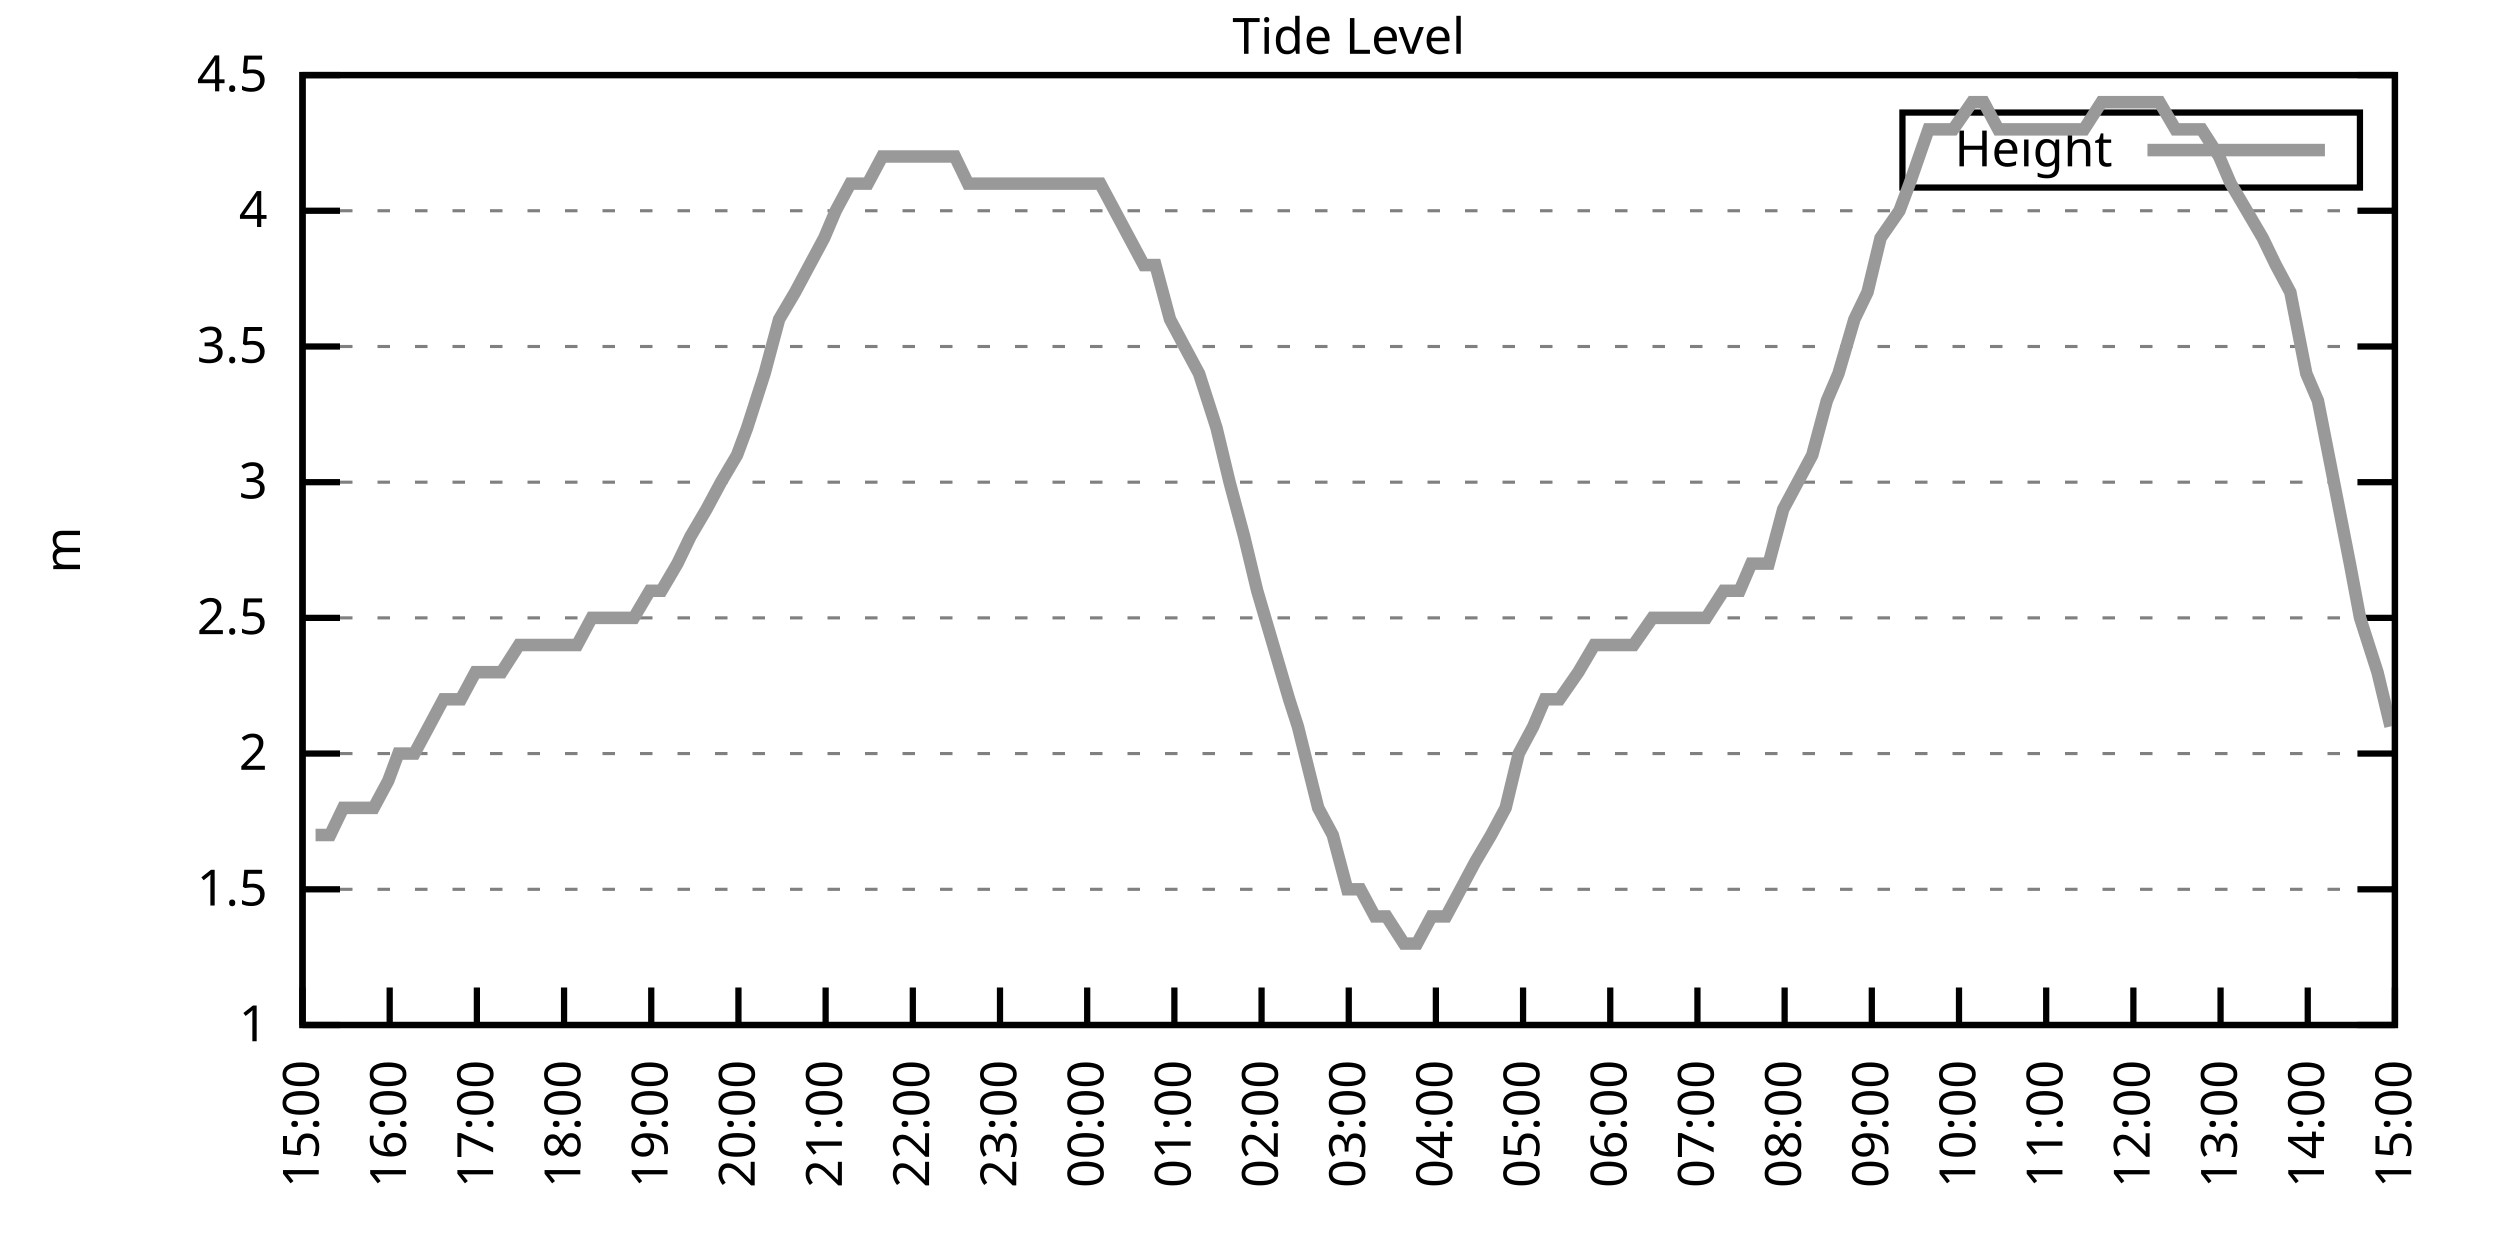
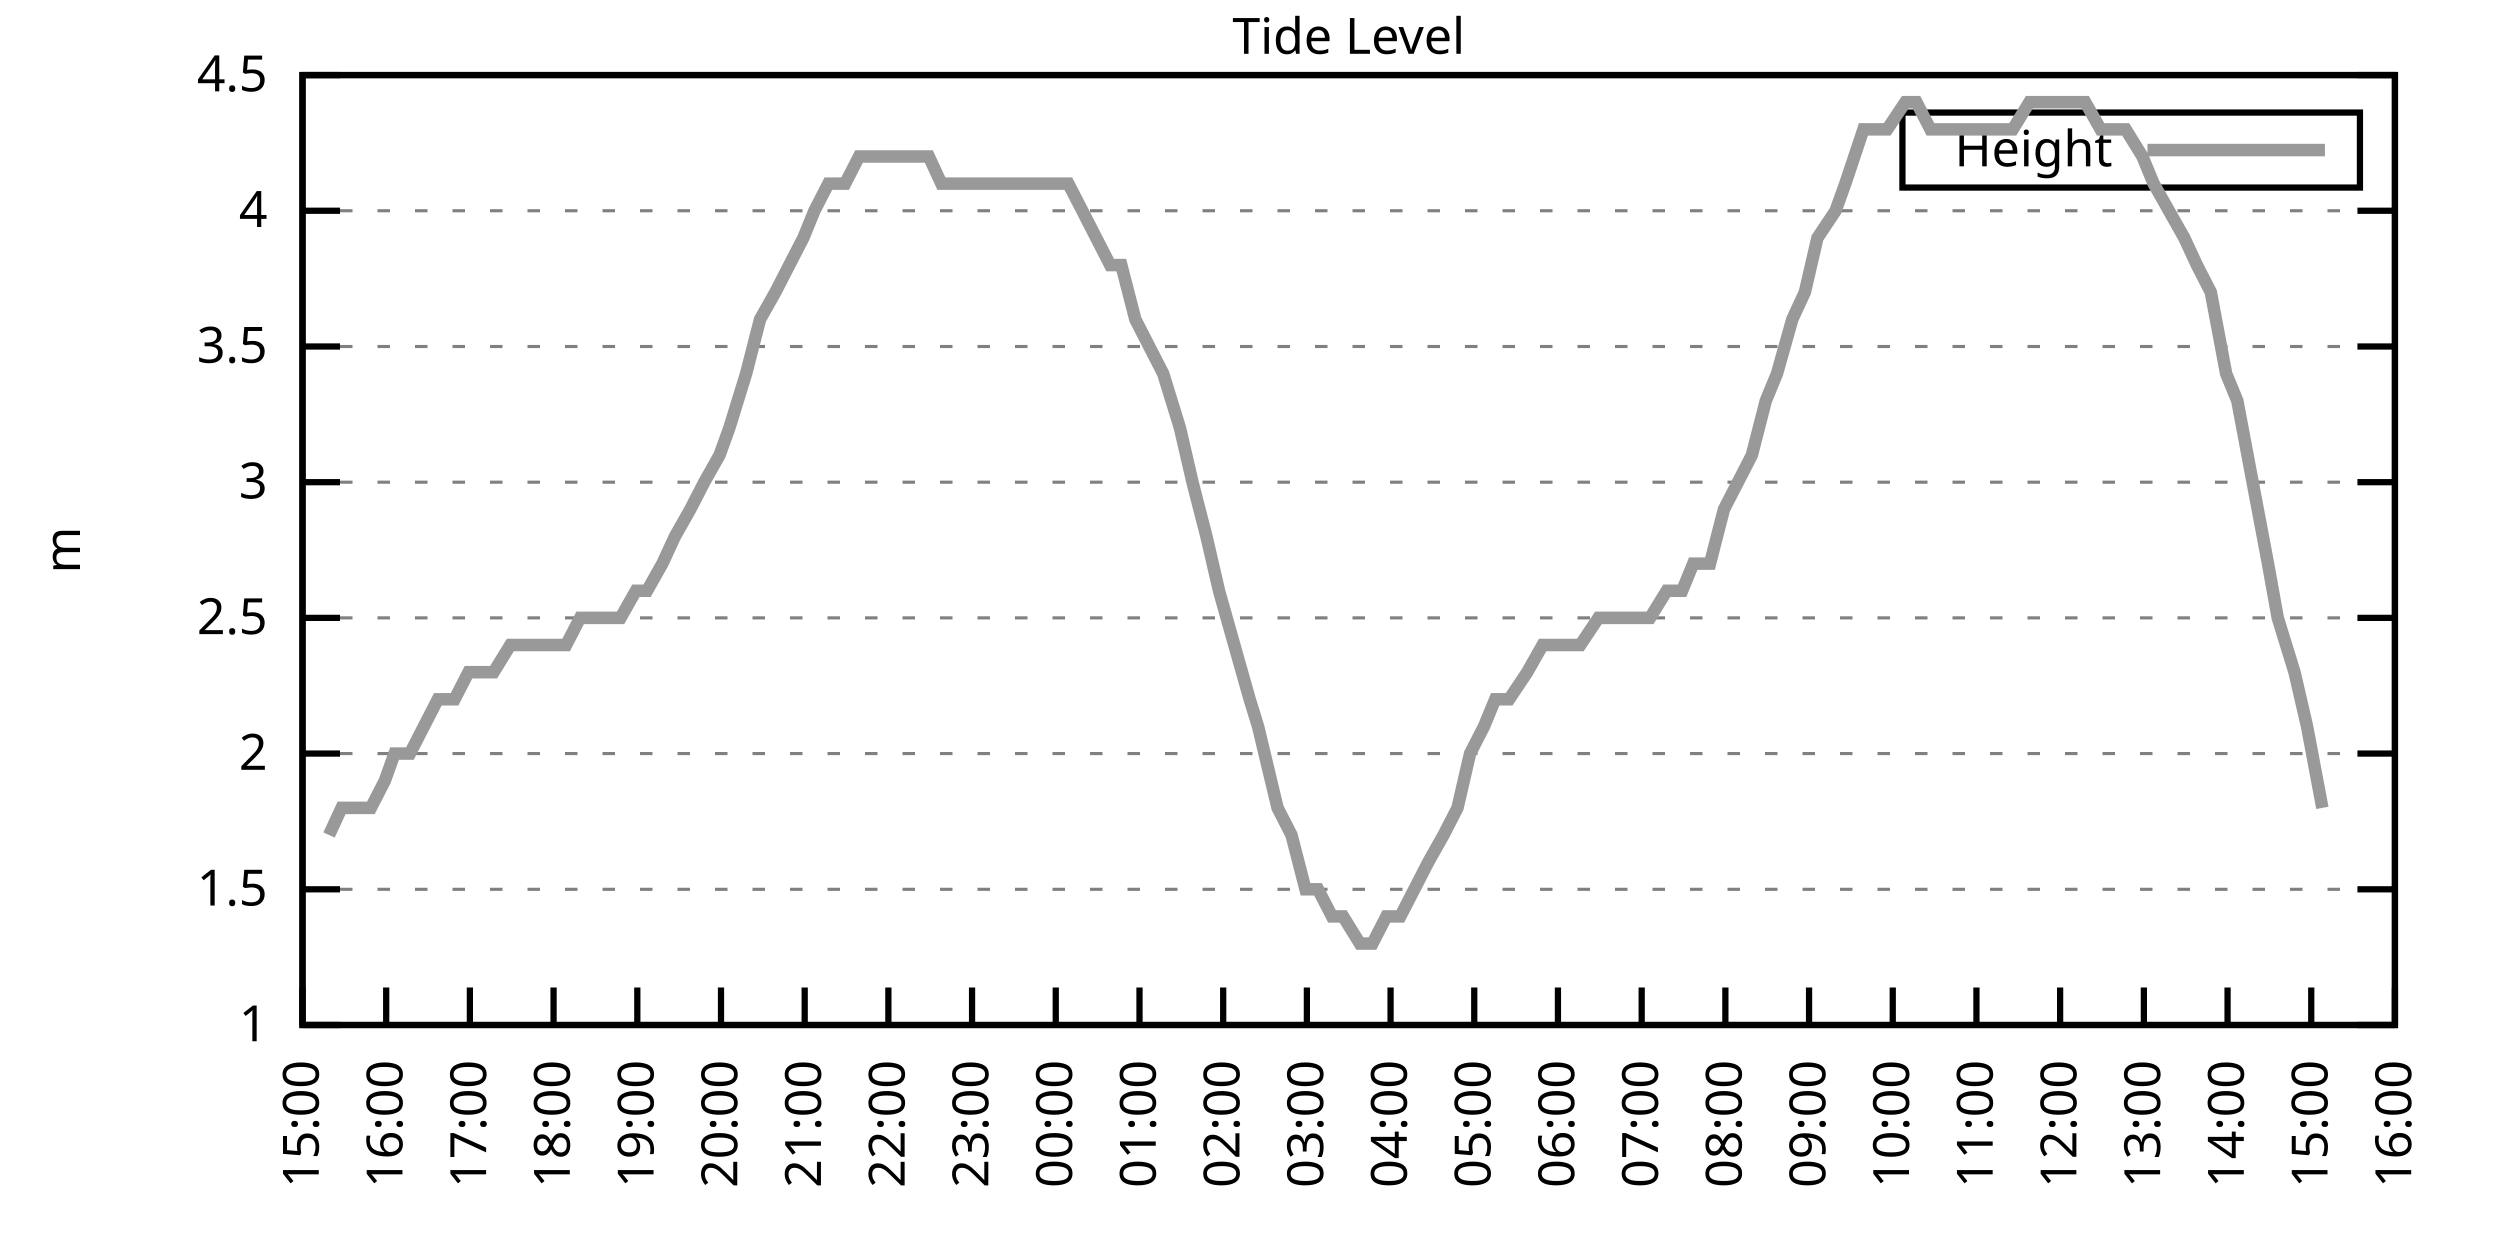
<svg xmlns="http://www.w3.org/2000/svg" xmlns:xlink="http://www.w3.org/1999/xlink" width="400" height="200" viewBox="0 0 400 200">
  <g id="gnuplot_canvas">
    <rect x="0" y="0" width="400" height="200" fill="none" />
    <defs>
      <circle id="gpDot" r="0.5" stroke-width="0.5" stroke="currentColor" />
      <path id="gpPt0" stroke-width="0.333" stroke="currentColor" d="M-1,0 h2 M0,-1 v2" />
      <path id="gpPt1" stroke-width="0.333" stroke="currentColor" d="M-1,-1 L1,1 M1,-1 L-1,1" />
      <path id="gpPt2" stroke-width="0.333" stroke="currentColor" d="M-1,0 L1,0 M0,-1 L0,1 M-1,-1 L1,1 M-1,1 L1,-1" />
      <rect id="gpPt3" stroke-width="0.333" stroke="currentColor" x="-1" y="-1" width="2" height="2" />
      <rect id="gpPt4" stroke-width="0.333" stroke="currentColor" fill="currentColor" x="-1" y="-1" width="2" height="2" />
      <circle id="gpPt5" stroke-width="0.333" stroke="currentColor" cx="0" cy="0" r="1" />
      <use xlink:href="#gpPt5" id="gpPt6" fill="currentColor" stroke="none" />
      <path id="gpPt7" stroke-width="0.333" stroke="currentColor" d="M0,-1.33 L-1.33,0.67 L1.33,0.67 z" />
      <use xlink:href="#gpPt7" id="gpPt8" fill="currentColor" stroke="none" />
      <use xlink:href="#gpPt7" id="gpPt9" stroke="currentColor" transform="rotate(180)" />
      <use xlink:href="#gpPt9" id="gpPt10" fill="currentColor" stroke="none" />
      <use xlink:href="#gpPt3" id="gpPt11" stroke="currentColor" transform="rotate(45)" />
      <use xlink:href="#gpPt11" id="gpPt12" fill="currentColor" stroke="none" />
      <path id="gpPt13" stroke-width="0.333" stroke="currentColor" d="M0,1.330 L1.265,0.411 L0.782,-1.067 L-0.782,-1.076 L-1.265,0.411 z" />
      <use xlink:href="#gpPt13" id="gpPt14" fill="currentColor" stroke="none" />
      <filter id="textbox" filterUnits="objectBoundingBox" x="0" y="0" height="1" width="1">
        <feFlood flood-color="white" flood-opacity="1" result="bgnd" />
        <feComposite in="SourceGraphic" in2="bgnd" operator="atop" />
      </filter>
      <filter id="greybox" filterUnits="objectBoundingBox" x="0" y="0" height="1" width="1">
        <feFlood flood-color="lightgrey" flood-opacity="1" result="grey" />
        <feComposite in="SourceGraphic" in2="grey" operator="atop" />
      </filter>
    </defs>
    <g fill="none" color="white" stroke="currentColor" stroke-width="1.00" stroke-linecap="butt" stroke-linejoin="miter">
</g>
    <g fill="none" color="black" stroke="currentColor" stroke-width="1.00" stroke-linecap="butt" stroke-linejoin="miter">
      <g stroke="none" shape-rendering="crispEdges">
        <polygon fill="rgb(255, 255, 255)" points="48.40,164.00 383.18,164.00 383.18,12.02 48.40,12.02 " />
      </g>
    </g>
    <g fill="none" color="black" stroke="currentColor" stroke-width="1.00" stroke-linecap="butt" stroke-linejoin="miter">
</g>
    <g fill="none" color="black" stroke="black" stroke-width="0.50" stroke-linecap="butt" stroke-linejoin="miter">
</g>
    <g fill="none" color="gray" stroke="currentColor" stroke-width="0.50" stroke-linecap="butt" stroke-linejoin="miter">
      <path stroke="gray" stroke-dasharray="2,4" class="gridline" d="M48.40,164.00 L383.19,164.00  " />
    </g>
    <g fill="none" color="gray" stroke="gray" stroke-width="1.00" stroke-linecap="butt" stroke-linejoin="miter">
</g>
    <g fill="none" color="black" stroke="currentColor" stroke-width="1.00" stroke-linecap="butt" stroke-linejoin="miter">
      <path stroke="black" d="M48.40,164.00 L54.40,164.00 M383.19,164.00 L377.19,164.00  " />
      <g transform="translate(42.80,166.60)" stroke="none" fill="black" font-family="Sans" font-size="8.00" text-anchor="end">
        <text>
          <tspan font-family="Sans"> 1</tspan>
        </text>
      </g>
    </g>
    <g fill="none" color="black" stroke="currentColor" stroke-width="1.00" stroke-linecap="butt" stroke-linejoin="miter">
</g>
    <g fill="none" color="black" stroke="black" stroke-width="0.50" stroke-linecap="butt" stroke-linejoin="miter">
</g>
    <g fill="none" color="gray" stroke="currentColor" stroke-width="0.50" stroke-linecap="butt" stroke-linejoin="miter">
      <path stroke="gray" stroke-dasharray="2,4" class="gridline" d="M48.40,142.29 L383.19,142.29  " />
    </g>
    <g fill="none" color="gray" stroke="gray" stroke-width="1.00" stroke-linecap="butt" stroke-linejoin="miter">
</g>
    <g fill="none" color="black" stroke="currentColor" stroke-width="1.00" stroke-linecap="butt" stroke-linejoin="miter">
      <path stroke="black" d="M48.40,142.29 L54.40,142.29 M383.19,142.29 L377.19,142.29  " />
      <g transform="translate(42.80,144.89)" stroke="none" fill="black" font-family="Sans" font-size="8.00" text-anchor="end">
        <text>
          <tspan font-family="Sans"> 1.5</tspan>
        </text>
      </g>
    </g>
    <g fill="none" color="black" stroke="currentColor" stroke-width="1.00" stroke-linecap="butt" stroke-linejoin="miter">
</g>
    <g fill="none" color="black" stroke="black" stroke-width="0.50" stroke-linecap="butt" stroke-linejoin="miter">
</g>
    <g fill="none" color="gray" stroke="currentColor" stroke-width="0.50" stroke-linecap="butt" stroke-linejoin="miter">
      <path stroke="gray" stroke-dasharray="2,4" class="gridline" d="M48.40,120.57 L383.19,120.57  " />
    </g>
    <g fill="none" color="gray" stroke="gray" stroke-width="1.00" stroke-linecap="butt" stroke-linejoin="miter">
</g>
    <g fill="none" color="black" stroke="currentColor" stroke-width="1.00" stroke-linecap="butt" stroke-linejoin="miter">
      <path stroke="black" d="M48.40,120.57 L54.40,120.57 M383.19,120.57 L377.19,120.57  " />
      <g transform="translate(42.80,123.17)" stroke="none" fill="black" font-family="Sans" font-size="8.00" text-anchor="end">
        <text>
          <tspan font-family="Sans"> 2</tspan>
        </text>
      </g>
    </g>
    <g fill="none" color="black" stroke="currentColor" stroke-width="1.00" stroke-linecap="butt" stroke-linejoin="miter">
</g>
    <g fill="none" color="black" stroke="black" stroke-width="0.50" stroke-linecap="butt" stroke-linejoin="miter">
</g>
    <g fill="none" color="gray" stroke="currentColor" stroke-width="0.50" stroke-linecap="butt" stroke-linejoin="miter">
      <path stroke="gray" stroke-dasharray="2,4" class="gridline" d="M48.40,98.86 L383.19,98.86  " />
    </g>
    <g fill="none" color="gray" stroke="gray" stroke-width="1.00" stroke-linecap="butt" stroke-linejoin="miter">
</g>
    <g fill="none" color="black" stroke="currentColor" stroke-width="1.00" stroke-linecap="butt" stroke-linejoin="miter">
      <path stroke="black" d="M48.40,98.86 L54.40,98.86 M383.19,98.86 L377.19,98.86  " />
      <g transform="translate(42.80,101.46)" stroke="none" fill="black" font-family="Sans" font-size="8.00" text-anchor="end">
        <text>
          <tspan font-family="Sans"> 2.5</tspan>
        </text>
      </g>
    </g>
    <g fill="none" color="black" stroke="currentColor" stroke-width="1.00" stroke-linecap="butt" stroke-linejoin="miter">
</g>
    <g fill="none" color="black" stroke="black" stroke-width="0.50" stroke-linecap="butt" stroke-linejoin="miter">
</g>
    <g fill="none" color="gray" stroke="currentColor" stroke-width="0.50" stroke-linecap="butt" stroke-linejoin="miter">
      <path stroke="gray" stroke-dasharray="2,4" class="gridline" d="M48.40,77.15 L383.19,77.15  " />
    </g>
    <g fill="none" color="gray" stroke="gray" stroke-width="1.00" stroke-linecap="butt" stroke-linejoin="miter">
</g>
    <g fill="none" color="black" stroke="currentColor" stroke-width="1.00" stroke-linecap="butt" stroke-linejoin="miter">
      <path stroke="black" d="M48.40,77.15 L54.40,77.15 M383.19,77.15 L377.19,77.15  " />
      <g transform="translate(42.80,79.75)" stroke="none" fill="black" font-family="Sans" font-size="8.00" text-anchor="end">
        <text>
          <tspan font-family="Sans"> 3</tspan>
        </text>
      </g>
    </g>
    <g fill="none" color="black" stroke="currentColor" stroke-width="1.00" stroke-linecap="butt" stroke-linejoin="miter">
</g>
    <g fill="none" color="black" stroke="black" stroke-width="0.50" stroke-linecap="butt" stroke-linejoin="miter">
</g>
    <g fill="none" color="gray" stroke="currentColor" stroke-width="0.50" stroke-linecap="butt" stroke-linejoin="miter">
      <path stroke="gray" stroke-dasharray="2,4" class="gridline" d="M48.40,55.44 L383.19,55.44  " />
    </g>
    <g fill="none" color="gray" stroke="gray" stroke-width="1.00" stroke-linecap="butt" stroke-linejoin="miter">
</g>
    <g fill="none" color="black" stroke="currentColor" stroke-width="1.00" stroke-linecap="butt" stroke-linejoin="miter">
      <path stroke="black" d="M48.40,55.44 L54.40,55.44 M383.19,55.44 L377.19,55.44  " />
      <g transform="translate(42.80,58.04)" stroke="none" fill="black" font-family="Sans" font-size="8.00" text-anchor="end">
        <text>
          <tspan font-family="Sans"> 3.5</tspan>
        </text>
      </g>
    </g>
    <g fill="none" color="black" stroke="currentColor" stroke-width="1.00" stroke-linecap="butt" stroke-linejoin="miter">
</g>
    <g fill="none" color="black" stroke="black" stroke-width="0.50" stroke-linecap="butt" stroke-linejoin="miter">
</g>
    <g fill="none" color="gray" stroke="currentColor" stroke-width="0.50" stroke-linecap="butt" stroke-linejoin="miter">
      <path stroke="gray" stroke-dasharray="2,4" class="gridline" d="M48.40,33.72 L383.19,33.72  " />
    </g>
    <g fill="none" color="gray" stroke="gray" stroke-width="1.00" stroke-linecap="butt" stroke-linejoin="miter">
</g>
    <g fill="none" color="black" stroke="currentColor" stroke-width="1.00" stroke-linecap="butt" stroke-linejoin="miter">
      <path stroke="black" d="M48.40,33.72 L54.40,33.72 M383.19,33.72 L377.19,33.72  " />
      <g transform="translate(42.80,36.32)" stroke="none" fill="black" font-family="Sans" font-size="8.00" text-anchor="end">
        <text>
          <tspan font-family="Sans"> 4</tspan>
        </text>
      </g>
    </g>
    <g fill="none" color="black" stroke="currentColor" stroke-width="1.00" stroke-linecap="butt" stroke-linejoin="miter">
</g>
    <g fill="none" color="black" stroke="black" stroke-width="0.50" stroke-linecap="butt" stroke-linejoin="miter">
</g>
    <g fill="none" color="gray" stroke="currentColor" stroke-width="0.50" stroke-linecap="butt" stroke-linejoin="miter">
      <path stroke="gray" stroke-dasharray="2,4" class="gridline" d="M48.40,12.01 L383.19,12.01  " />
    </g>
    <g fill="none" color="gray" stroke="gray" stroke-width="1.00" stroke-linecap="butt" stroke-linejoin="miter">
</g>
    <g fill="none" color="black" stroke="currentColor" stroke-width="1.00" stroke-linecap="butt" stroke-linejoin="miter">
      <path stroke="black" d="M48.40,12.01 L54.40,12.01 M383.19,12.01 L377.19,12.01  " />
      <g transform="translate(42.80,14.61)" stroke="none" fill="black" font-family="Sans" font-size="8.00" text-anchor="end">
        <text>
          <tspan font-family="Sans"> 4.5</tspan>
        </text>
      </g>
    </g>
    <g fill="none" color="black" stroke="currentColor" stroke-width="1.00" stroke-linecap="butt" stroke-linejoin="miter">
      <path stroke="black" d="M48.40,164.00 L48.40,158.00  " />
      <g transform="translate(51.00,169.60) rotate(270.00)" stroke="none" fill="black" font-family="Sans" font-size="8.00" text-anchor="end">
        <text>
          <tspan font-family="Sans">15:00</tspan>
        </text>
      </g>
    </g>
    <g fill="none" color="black" stroke="currentColor" stroke-width="1.00" stroke-linecap="butt" stroke-linejoin="miter">
-       <path stroke="black" d="M62.35,164.00 L62.35,158.00  " />
-       <g transform="translate(64.95,169.60) rotate(270.00)" stroke="none" fill="black" font-family="Sans" font-size="8.00" text-anchor="end">
+       <path stroke="black" d="M61.79,164.00 L61.79,158.00  " />
+       <g transform="translate(64.39,169.60) rotate(270.00)" stroke="none" fill="black" font-family="Sans" font-size="8.00" text-anchor="end">
        <text>
          <tspan font-family="Sans">16:00</tspan>
        </text>
      </g>
    </g>
    <g fill="none" color="black" stroke="currentColor" stroke-width="1.00" stroke-linecap="butt" stroke-linejoin="miter">
-       <path stroke="black" d="M76.30,164.00 L76.30,158.00  " />
-       <g transform="translate(78.90,169.60) rotate(270.00)" stroke="none" fill="black" font-family="Sans" font-size="8.00" text-anchor="end">
+       <path stroke="black" d="M75.18,164.00 L75.18,158.00  " />
+       <g transform="translate(77.78,169.60) rotate(270.00)" stroke="none" fill="black" font-family="Sans" font-size="8.00" text-anchor="end">
        <text>
          <tspan font-family="Sans">17:00</tspan>
        </text>
      </g>
    </g>
    <g fill="none" color="black" stroke="currentColor" stroke-width="1.00" stroke-linecap="butt" stroke-linejoin="miter">
-       <path stroke="black" d="M90.25,164.00 L90.25,158.00  " />
-       <g transform="translate(92.85,169.60) rotate(270.00)" stroke="none" fill="black" font-family="Sans" font-size="8.00" text-anchor="end">
+       <path stroke="black" d="M88.57,164.00 L88.57,158.00  " />
+       <g transform="translate(91.17,169.60) rotate(270.00)" stroke="none" fill="black" font-family="Sans" font-size="8.00" text-anchor="end">
        <text>
          <tspan font-family="Sans">18:00</tspan>
        </text>
      </g>
    </g>
    <g fill="none" color="black" stroke="currentColor" stroke-width="1.00" stroke-linecap="butt" stroke-linejoin="miter">
-       <path stroke="black" d="M104.20,164.00 L104.20,158.00  " />
-       <g transform="translate(106.80,169.60) rotate(270.00)" stroke="none" fill="black" font-family="Sans" font-size="8.00" text-anchor="end">
+       <path stroke="black" d="M101.97,164.00 L101.97,158.00  " />
+       <g transform="translate(104.57,169.60) rotate(270.00)" stroke="none" fill="black" font-family="Sans" font-size="8.00" text-anchor="end">
        <text>
          <tspan font-family="Sans">19:00</tspan>
        </text>
      </g>
    </g>
    <g fill="none" color="black" stroke="currentColor" stroke-width="1.00" stroke-linecap="butt" stroke-linejoin="miter">
-       <path stroke="black" d="M118.15,164.00 L118.15,158.00  " />
-       <g transform="translate(120.75,169.60) rotate(270.00)" stroke="none" fill="black" font-family="Sans" font-size="8.00" text-anchor="end">
+       <path stroke="black" d="M115.36,164.00 L115.36,158.00  " />
+       <g transform="translate(117.96,169.60) rotate(270.00)" stroke="none" fill="black" font-family="Sans" font-size="8.00" text-anchor="end">
        <text>
          <tspan font-family="Sans">20:00</tspan>
        </text>
      </g>
    </g>
    <g fill="none" color="black" stroke="currentColor" stroke-width="1.00" stroke-linecap="butt" stroke-linejoin="miter">
-       <path stroke="black" d="M132.10,164.00 L132.10,158.00  " />
-       <g transform="translate(134.70,169.60) rotate(270.00)" stroke="none" fill="black" font-family="Sans" font-size="8.00" text-anchor="end">
+       <path stroke="black" d="M128.75,164.00 L128.75,158.00  " />
+       <g transform="translate(131.35,169.60) rotate(270.00)" stroke="none" fill="black" font-family="Sans" font-size="8.00" text-anchor="end">
        <text>
          <tspan font-family="Sans">21:00</tspan>
        </text>
      </g>
    </g>
    <g fill="none" color="black" stroke="currentColor" stroke-width="1.00" stroke-linecap="butt" stroke-linejoin="miter">
-       <path stroke="black" d="M146.05,164.00 L146.05,158.00  " />
-       <g transform="translate(148.65,169.60) rotate(270.00)" stroke="none" fill="black" font-family="Sans" font-size="8.00" text-anchor="end">
+       <path stroke="black" d="M142.14,164.00 L142.14,158.00  " />
+       <g transform="translate(144.74,169.60) rotate(270.00)" stroke="none" fill="black" font-family="Sans" font-size="8.00" text-anchor="end">
        <text>
          <tspan font-family="Sans">22:00</tspan>
        </text>
      </g>
    </g>
    <g fill="none" color="black" stroke="currentColor" stroke-width="1.00" stroke-linecap="butt" stroke-linejoin="miter">
-       <path stroke="black" d="M160.00,164.00 L160.00,158.00  " />
-       <g transform="translate(162.60,169.60) rotate(270.00)" stroke="none" fill="black" font-family="Sans" font-size="8.00" text-anchor="end">
+       <path stroke="black" d="M155.53,164.00 L155.53,158.00  " />
+       <g transform="translate(158.13,169.60) rotate(270.00)" stroke="none" fill="black" font-family="Sans" font-size="8.00" text-anchor="end">
        <text>
          <tspan font-family="Sans">23:00</tspan>
        </text>
      </g>
    </g>
    <g fill="none" color="black" stroke="currentColor" stroke-width="1.00" stroke-linecap="butt" stroke-linejoin="miter">
-       <path stroke="black" d="M173.95,164.00 L173.95,158.00  " />
-       <g transform="translate(176.55,169.60) rotate(270.00)" stroke="none" fill="black" font-family="Sans" font-size="8.00" text-anchor="end">
+       <path stroke="black" d="M168.92,164.00 L168.92,158.00  " />
+       <g transform="translate(171.52,169.60) rotate(270.00)" stroke="none" fill="black" font-family="Sans" font-size="8.00" text-anchor="end">
        <text>
          <tspan font-family="Sans">00:00</tspan>
        </text>
      </g>
    </g>
    <g fill="none" color="black" stroke="currentColor" stroke-width="1.00" stroke-linecap="butt" stroke-linejoin="miter">
-       <path stroke="black" d="M187.90,164.00 L187.90,158.00  " />
-       <g transform="translate(190.50,169.60) rotate(270.00)" stroke="none" fill="black" font-family="Sans" font-size="8.00" text-anchor="end">
+       <path stroke="black" d="M182.32,164.00 L182.32,158.00  " />
+       <g transform="translate(184.92,169.60) rotate(270.00)" stroke="none" fill="black" font-family="Sans" font-size="8.00" text-anchor="end">
        <text>
          <tspan font-family="Sans">01:00</tspan>
        </text>
      </g>
    </g>
    <g fill="none" color="black" stroke="currentColor" stroke-width="1.00" stroke-linecap="butt" stroke-linejoin="miter">
-       <path stroke="black" d="M201.85,164.00 L201.85,158.00  " />
-       <g transform="translate(204.45,169.60) rotate(270.00)" stroke="none" fill="black" font-family="Sans" font-size="8.00" text-anchor="end">
+       <path stroke="black" d="M195.71,164.00 L195.71,158.00  " />
+       <g transform="translate(198.31,169.60) rotate(270.00)" stroke="none" fill="black" font-family="Sans" font-size="8.00" text-anchor="end">
        <text>
          <tspan font-family="Sans">02:00</tspan>
        </text>
      </g>
    </g>
    <g fill="none" color="black" stroke="currentColor" stroke-width="1.00" stroke-linecap="butt" stroke-linejoin="miter">
-       <path stroke="black" d="M215.80,164.00 L215.80,158.00  " />
-       <g transform="translate(218.40,169.60) rotate(270.00)" stroke="none" fill="black" font-family="Sans" font-size="8.00" text-anchor="end">
+       <path stroke="black" d="M209.10,164.00 L209.10,158.00  " />
+       <g transform="translate(211.70,169.60) rotate(270.00)" stroke="none" fill="black" font-family="Sans" font-size="8.00" text-anchor="end">
        <text>
          <tspan font-family="Sans">03:00</tspan>
        </text>
      </g>
    </g>
    <g fill="none" color="black" stroke="currentColor" stroke-width="1.00" stroke-linecap="butt" stroke-linejoin="miter">
-       <path stroke="black" d="M229.74,164.00 L229.74,158.00  " />
-       <g transform="translate(232.34,169.60) rotate(270.00)" stroke="none" fill="black" font-family="Sans" font-size="8.00" text-anchor="end">
+       <path stroke="black" d="M222.49,164.00 L222.49,158.00  " />
+       <g transform="translate(225.09,169.60) rotate(270.00)" stroke="none" fill="black" font-family="Sans" font-size="8.00" text-anchor="end">
        <text>
          <tspan font-family="Sans">04:00</tspan>
        </text>
      </g>
    </g>
    <g fill="none" color="black" stroke="currentColor" stroke-width="1.00" stroke-linecap="butt" stroke-linejoin="miter">
-       <path stroke="black" d="M243.69,164.00 L243.69,158.00  " />
-       <g transform="translate(246.29,169.60) rotate(270.00)" stroke="none" fill="black" font-family="Sans" font-size="8.00" text-anchor="end">
+       <path stroke="black" d="M235.88,164.00 L235.88,158.00  " />
+       <g transform="translate(238.48,169.60) rotate(270.00)" stroke="none" fill="black" font-family="Sans" font-size="8.00" text-anchor="end">
        <text>
          <tspan font-family="Sans">05:00</tspan>
        </text>
      </g>
    </g>
    <g fill="none" color="black" stroke="currentColor" stroke-width="1.00" stroke-linecap="butt" stroke-linejoin="miter">
-       <path stroke="black" d="M257.64,164.00 L257.64,158.00  " />
-       <g transform="translate(260.24,169.60) rotate(270.00)" stroke="none" fill="black" font-family="Sans" font-size="8.00" text-anchor="end">
+       <path stroke="black" d="M249.27,164.00 L249.27,158.00  " />
+       <g transform="translate(251.87,169.60) rotate(270.00)" stroke="none" fill="black" font-family="Sans" font-size="8.00" text-anchor="end">
        <text>
          <tspan font-family="Sans">06:00</tspan>
        </text>
      </g>
    </g>
    <g fill="none" color="black" stroke="currentColor" stroke-width="1.00" stroke-linecap="butt" stroke-linejoin="miter">
-       <path stroke="black" d="M271.59,164.00 L271.59,158.00  " />
-       <g transform="translate(274.19,169.60) rotate(270.00)" stroke="none" fill="black" font-family="Sans" font-size="8.00" text-anchor="end">
+       <path stroke="black" d="M262.67,164.00 L262.67,158.00  " />
+       <g transform="translate(265.27,169.60) rotate(270.00)" stroke="none" fill="black" font-family="Sans" font-size="8.00" text-anchor="end">
        <text>
          <tspan font-family="Sans">07:00</tspan>
        </text>
      </g>
    </g>
    <g fill="none" color="black" stroke="currentColor" stroke-width="1.00" stroke-linecap="butt" stroke-linejoin="miter">
-       <path stroke="black" d="M285.54,164.00 L285.54,158.00  " />
-       <g transform="translate(288.14,169.60) rotate(270.00)" stroke="none" fill="black" font-family="Sans" font-size="8.00" text-anchor="end">
+       <path stroke="black" d="M276.06,164.00 L276.06,158.00  " />
+       <g transform="translate(278.66,169.60) rotate(270.00)" stroke="none" fill="black" font-family="Sans" font-size="8.00" text-anchor="end">
        <text>
          <tspan font-family="Sans">08:00</tspan>
        </text>
      </g>
    </g>
    <g fill="none" color="black" stroke="currentColor" stroke-width="1.00" stroke-linecap="butt" stroke-linejoin="miter">
-       <path stroke="black" d="M299.49,164.00 L299.49,158.00  " />
-       <g transform="translate(302.09,169.60) rotate(270.00)" stroke="none" fill="black" font-family="Sans" font-size="8.00" text-anchor="end">
+       <path stroke="black" d="M289.45,164.00 L289.45,158.00  " />
+       <g transform="translate(292.05,169.60) rotate(270.00)" stroke="none" fill="black" font-family="Sans" font-size="8.00" text-anchor="end">
        <text>
          <tspan font-family="Sans">09:00</tspan>
        </text>
      </g>
    </g>
    <g fill="none" color="black" stroke="currentColor" stroke-width="1.00" stroke-linecap="butt" stroke-linejoin="miter">
-       <path stroke="black" d="M313.44,164.00 L313.44,158.00  " />
-       <g transform="translate(316.04,169.60) rotate(270.00)" stroke="none" fill="black" font-family="Sans" font-size="8.00" text-anchor="end">
+       <path stroke="black" d="M302.84,164.00 L302.84,158.00  " />
+       <g transform="translate(305.44,169.60) rotate(270.00)" stroke="none" fill="black" font-family="Sans" font-size="8.00" text-anchor="end">
        <text>
          <tspan font-family="Sans">10:00</tspan>
        </text>
      </g>
    </g>
    <g fill="none" color="black" stroke="currentColor" stroke-width="1.00" stroke-linecap="butt" stroke-linejoin="miter">
-       <path stroke="black" d="M327.39,164.00 L327.39,158.00  " />
-       <g transform="translate(329.99,169.60) rotate(270.00)" stroke="none" fill="black" font-family="Sans" font-size="8.00" text-anchor="end">
+       <path stroke="black" d="M316.23,164.00 L316.23,158.00  " />
+       <g transform="translate(318.83,169.60) rotate(270.00)" stroke="none" fill="black" font-family="Sans" font-size="8.00" text-anchor="end">
        <text>
          <tspan font-family="Sans">11:00</tspan>
        </text>
      </g>
    </g>
    <g fill="none" color="black" stroke="currentColor" stroke-width="1.00" stroke-linecap="butt" stroke-linejoin="miter">
-       <path stroke="black" d="M341.34,164.00 L341.34,158.00  " />
-       <g transform="translate(343.94,169.60) rotate(270.00)" stroke="none" fill="black" font-family="Sans" font-size="8.00" text-anchor="end">
+       <path stroke="black" d="M329.62,164.00 L329.62,158.00  " />
+       <g transform="translate(332.22,169.60) rotate(270.00)" stroke="none" fill="black" font-family="Sans" font-size="8.00" text-anchor="end">
        <text>
          <tspan font-family="Sans">12:00</tspan>
        </text>
      </g>
    </g>
    <g fill="none" color="black" stroke="currentColor" stroke-width="1.00" stroke-linecap="butt" stroke-linejoin="miter">
-       <path stroke="black" d="M355.29,164.00 L355.29,158.00  " />
-       <g transform="translate(357.89,169.60) rotate(270.00)" stroke="none" fill="black" font-family="Sans" font-size="8.00" text-anchor="end">
+       <path stroke="black" d="M343.02,164.00 L343.02,158.00  " />
+       <g transform="translate(345.62,169.60) rotate(270.00)" stroke="none" fill="black" font-family="Sans" font-size="8.00" text-anchor="end">
        <text>
          <tspan font-family="Sans">13:00</tspan>
        </text>
      </g>
    </g>
    <g fill="none" color="black" stroke="currentColor" stroke-width="1.00" stroke-linecap="butt" stroke-linejoin="miter">
-       <path stroke="black" d="M369.24,164.00 L369.24,158.00  " />
-       <g transform="translate(371.84,169.60) rotate(270.00)" stroke="none" fill="black" font-family="Sans" font-size="8.00" text-anchor="end">
+       <path stroke="black" d="M356.41,164.00 L356.41,158.00  " />
+       <g transform="translate(359.01,169.60) rotate(270.00)" stroke="none" fill="black" font-family="Sans" font-size="8.00" text-anchor="end">
        <text>
          <tspan font-family="Sans">14:00</tspan>
+         </text>
+       </g>
+     </g>
+     <g fill="none" color="black" stroke="currentColor" stroke-width="1.00" stroke-linecap="butt" stroke-linejoin="miter">
+       <path stroke="black" d="M369.80,164.00 L369.80,158.00  " />
+       <g transform="translate(372.40,169.60) rotate(270.00)" stroke="none" fill="black" font-family="Sans" font-size="8.00" text-anchor="end">
+         <text>
+           <tspan font-family="Sans">15:00</tspan>
        </text>
      </g>
    </g>
    <g fill="none" color="black" stroke="currentColor" stroke-width="1.00" stroke-linecap="butt" stroke-linejoin="miter">
      <path stroke="black" d="M383.19,164.00 L383.19,158.00  " />
      <g transform="translate(385.79,169.60) rotate(270.00)" stroke="none" fill="black" font-family="Sans" font-size="8.00" text-anchor="end">
        <text>
-           <tspan font-family="Sans">15:00</tspan>
+           <tspan font-family="Sans">16:00</tspan>
        </text>
      </g>
    </g>
    <g fill="none" color="black" stroke="currentColor" stroke-width="1.00" stroke-linecap="butt" stroke-linejoin="miter">
</g>
    <g fill="none" color="black" stroke="currentColor" stroke-width="1.00" stroke-linecap="butt" stroke-linejoin="miter">
      <path stroke="black" d="M48.40,12.01 L48.40,164.00 L383.19,164.00 L383.19,12.01 L48.40,12.01 Z  " />
    </g>
    <g fill="none" color="black" stroke="currentColor" stroke-width="1.00" stroke-linecap="butt" stroke-linejoin="miter">
</g>
    <g fill="none" color="black" stroke="currentColor" stroke-width="1.00" stroke-linecap="butt" stroke-linejoin="miter">
      <path stroke="black" d="M304.39,30.01 L304.39,18.01 L377.59,18.01 L377.59,30.01 L304.39,30.01 Z  " />
    </g>
    <g id="Tide_level_plot_1">
      <g fill="none" color="white" stroke="black" stroke-width="2.00" stroke-linecap="butt" stroke-linejoin="miter">
</g>
      <g fill="none" color="black" stroke="currentColor" stroke-width="2.00" stroke-linecap="butt" stroke-linejoin="miter">
        <g transform="translate(337.99,26.61)" stroke="none" fill="black" font-family="Sans" font-size="8.00" text-anchor="end">
          <text>
            <tspan font-family="Sans">Height</tspan>
          </text>
        </g>
      </g>
      <g fill="none" color="black" stroke="currentColor" stroke-width="2.00" stroke-linecap="butt" stroke-linejoin="miter">
-         <path stroke="rgb(153, 153, 153)" d="M343.59,24.01 L371.99,24.01 M50.49,133.60 L52.82,133.60 L54.91,129.26 L57.23,129.26 L59.79,129.26 L62.12,124.92   L63.74,120.57 L66.30,120.57 L68.63,116.23 L70.95,111.89 L73.74,111.89 L76.07,107.55 L77.93,107.55 L80.25,107.55   L83.04,103.20 L85.37,103.20 L87.69,103.20 L89.78,103.20 L92.34,103.20 L94.67,98.86 L96.99,98.86 L99.08,98.86   L101.41,98.86 L103.97,94.52 L105.83,94.52 L108.38,90.18 L110.48,85.83 L113.03,81.49 L115.36,77.15 L117.92,72.81   L119.54,68.46 L122.33,59.78 L124.66,51.09 L127.22,46.75 L129.54,42.41 L131.87,38.07 L133.72,33.72 L136.05,29.38   L138.84,29.38 L141.16,25.04 L143.49,25.04 L145.81,25.04 L148.14,25.04 L149.77,25.04 L152.79,25.04 L154.88,29.38   L157.21,29.38 L159.53,29.38 L161.86,29.38 L164.18,29.38 L166.51,29.38 L168.83,29.38 L171.39,29.38 L173.71,29.38   L176.04,29.38 L178.36,33.72 L180.69,38.07 L183.01,42.41 L184.87,42.41 L187.20,51.09 L189.52,55.44 L191.85,59.78   L194.64,68.46 L196.73,77.15 L199.06,85.83 L201.15,94.52 L203.71,103.20 L206.26,111.89 L207.66,116.23 L210.91,129.26   L213.24,133.60 L215.56,142.29 L217.65,142.29 L219.98,146.63 L221.84,146.63 L224.63,150.97 L226.72,150.97 L229.05,146.63   L231.37,146.63 L233.70,142.29 L236.02,137.94 L238.58,133.60 L240.90,129.26 L243.00,120.57 L245.32,116.23 L247.18,111.89   L249.51,111.89 L252.53,107.55 L255.09,103.20 L256.95,103.20 L259.50,103.20 L261.36,103.20 L264.39,98.86 L266.01,98.86   L268.57,98.86 L271.36,98.86 L272.99,98.86 L275.78,94.52 L278.34,94.52 L280.20,90.18 L282.99,90.18 L285.31,81.49   L287.64,77.15 L289.96,72.81 L292.29,64.12 L294.15,59.78 L296.70,51.09 L298.80,46.75 L300.89,38.07 L303.91,33.72   L305.54,29.38 L308.56,20.70 L310.88,20.70 L312.51,20.70 L315.53,16.35 L317.39,16.35 L319.72,20.70 L322.28,20.70   L324.83,20.70 L326.93,20.70 L329.25,20.70 L331.81,20.70 L333.44,20.70 L336.23,16.35 L338.78,16.35 L341.11,16.35   L342.97,16.35 L345.53,16.35 L348.08,20.70 L349.94,20.70 L352.27,20.70 L355.06,25.04 L356.92,29.38 L359.48,33.72   L362.03,38.07 L364.13,42.41 L366.45,46.75 L369.01,59.78 L370.87,64.12 L373.43,77.15 L375.98,90.18 L377.61,98.86   L380.40,107.55 L382.49,116.23  " />
+         <path stroke="rgb(153, 153, 153)" d="M343.59,24.01 L371.99,24.01 M52.64,133.60 L54.65,129.26 L56.88,129.26 L59.34,129.26 L61.57,124.92 L63.13,120.57   L65.59,120.57 L67.82,116.23 L70.05,111.89 L72.73,111.89 L74.96,107.55 L76.75,107.55 L78.98,107.55 L81.66,103.20   L83.89,103.20 L86.12,103.20 L88.13,103.20 L90.58,103.20 L92.82,98.86 L95.05,98.86 L97.06,98.86 L99.29,98.86   L101.74,94.52 L103.53,94.52 L105.98,90.18 L107.99,85.83 L110.45,81.49 L112.68,77.15 L115.13,72.81 L116.70,68.46   L119.38,59.78 L121.61,51.09 L124.06,46.75 L126.29,42.41 L128.53,38.07 L130.31,33.72 L132.54,29.38 L135.22,29.38   L137.45,25.04 L139.69,25.04 L141.92,25.04 L144.15,25.04 L145.71,25.04 L148.61,25.04 L150.62,29.38 L152.85,29.38   L155.09,29.38 L157.32,29.38 L159.55,29.38 L161.78,29.38 L164.01,29.38 L166.47,29.38 L168.70,29.38 L170.93,29.38   L173.17,33.72 L175.40,38.07 L177.63,42.41 L179.41,42.41 L181.65,51.09 L183.88,55.44 L186.11,59.78 L188.79,68.46   L190.80,77.15 L193.03,85.83 L195.04,94.52 L197.49,103.20 L199.95,111.89 L201.29,116.23 L204.41,129.26 L206.64,133.60   L208.88,142.29 L210.88,142.29 L213.12,146.63 L214.90,146.63 L217.58,150.97 L219.59,150.97 L221.82,146.63 L224.05,146.63   L226.29,142.29 L228.52,137.94 L230.97,133.60 L233.20,129.26 L235.21,120.57 L237.44,116.23 L239.23,111.89 L241.46,111.89   L244.36,107.55 L246.82,103.20 L248.60,103.20 L251.06,103.20 L252.85,103.20 L255.75,98.86 L257.31,98.86 L259.76,98.86   L262.44,98.86 L264.00,98.86 L266.68,94.52 L269.14,94.52 L270.92,90.18 L273.60,90.18 L275.83,81.49 L278.07,77.15   L280.30,72.81 L282.53,64.12 L284.32,59.78 L286.77,51.09 L288.78,46.75 L290.79,38.07 L293.69,33.72 L295.25,29.38   L298.15,20.70 L300.39,20.70 L301.95,20.70 L304.85,16.35 L306.63,16.35 L308.87,20.70 L311.32,20.70 L313.78,20.70   L315.79,20.70 L318.02,20.70 L320.47,20.70 L322.04,20.70 L324.71,16.35 L327.17,16.35 L329.40,16.35 L331.19,16.35   L333.64,16.35 L336.10,20.70 L337.88,20.70 L340.11,20.70 L342.79,25.04 L344.58,29.38 L347.03,33.72 L349.49,38.07   L351.50,42.41 L353.73,46.75 L356.18,59.78 L357.97,64.12 L360.42,77.15 L362.88,90.18 L364.44,98.86 L367.12,107.55   L369.13,116.23 L371.58,129.26  " />
      </g>
    </g>
    <g fill="none" color="black" stroke="currentColor" stroke-width="2.00" stroke-linecap="butt" stroke-linejoin="miter">
</g>
    <g fill="none" color="black" stroke="black" stroke-width="1.00" stroke-linecap="butt" stroke-linejoin="miter">
</g>
    <g fill="none" color="black" stroke="currentColor" stroke-width="1.00" stroke-linecap="butt" stroke-linejoin="miter">
      <path stroke="black" d="M48.40,12.01 L48.40,164.00 L383.19,164.00 L383.19,12.01 L48.40,12.01 Z  " />
      <g transform="translate(12.80,88.01) rotate(270.00)" stroke="none" fill="black" font-family="Sans" font-size="8.00" text-anchor="middle">
        <text>
          <tspan font-family="Sans">m</tspan>
        </text>
      </g>
    </g>
    <g fill="none" color="black" stroke="currentColor" stroke-width="1.00" stroke-linecap="butt" stroke-linejoin="miter">
</g>
    <g fill="none" color="black" stroke="currentColor" stroke-width="1.00" stroke-linecap="butt" stroke-linejoin="miter">
      <g transform="translate(215.79,8.61)" stroke="none" fill="black" font-family="Sans" font-size="8.00" text-anchor="middle">
        <text>
          <tspan font-family="Sans">Tide Level</tspan>
        </text>
      </g>
    </g>
    <g fill="none" color="black" stroke="currentColor" stroke-width="1.00" stroke-linecap="butt" stroke-linejoin="miter">
</g>
  </g>
</svg>
